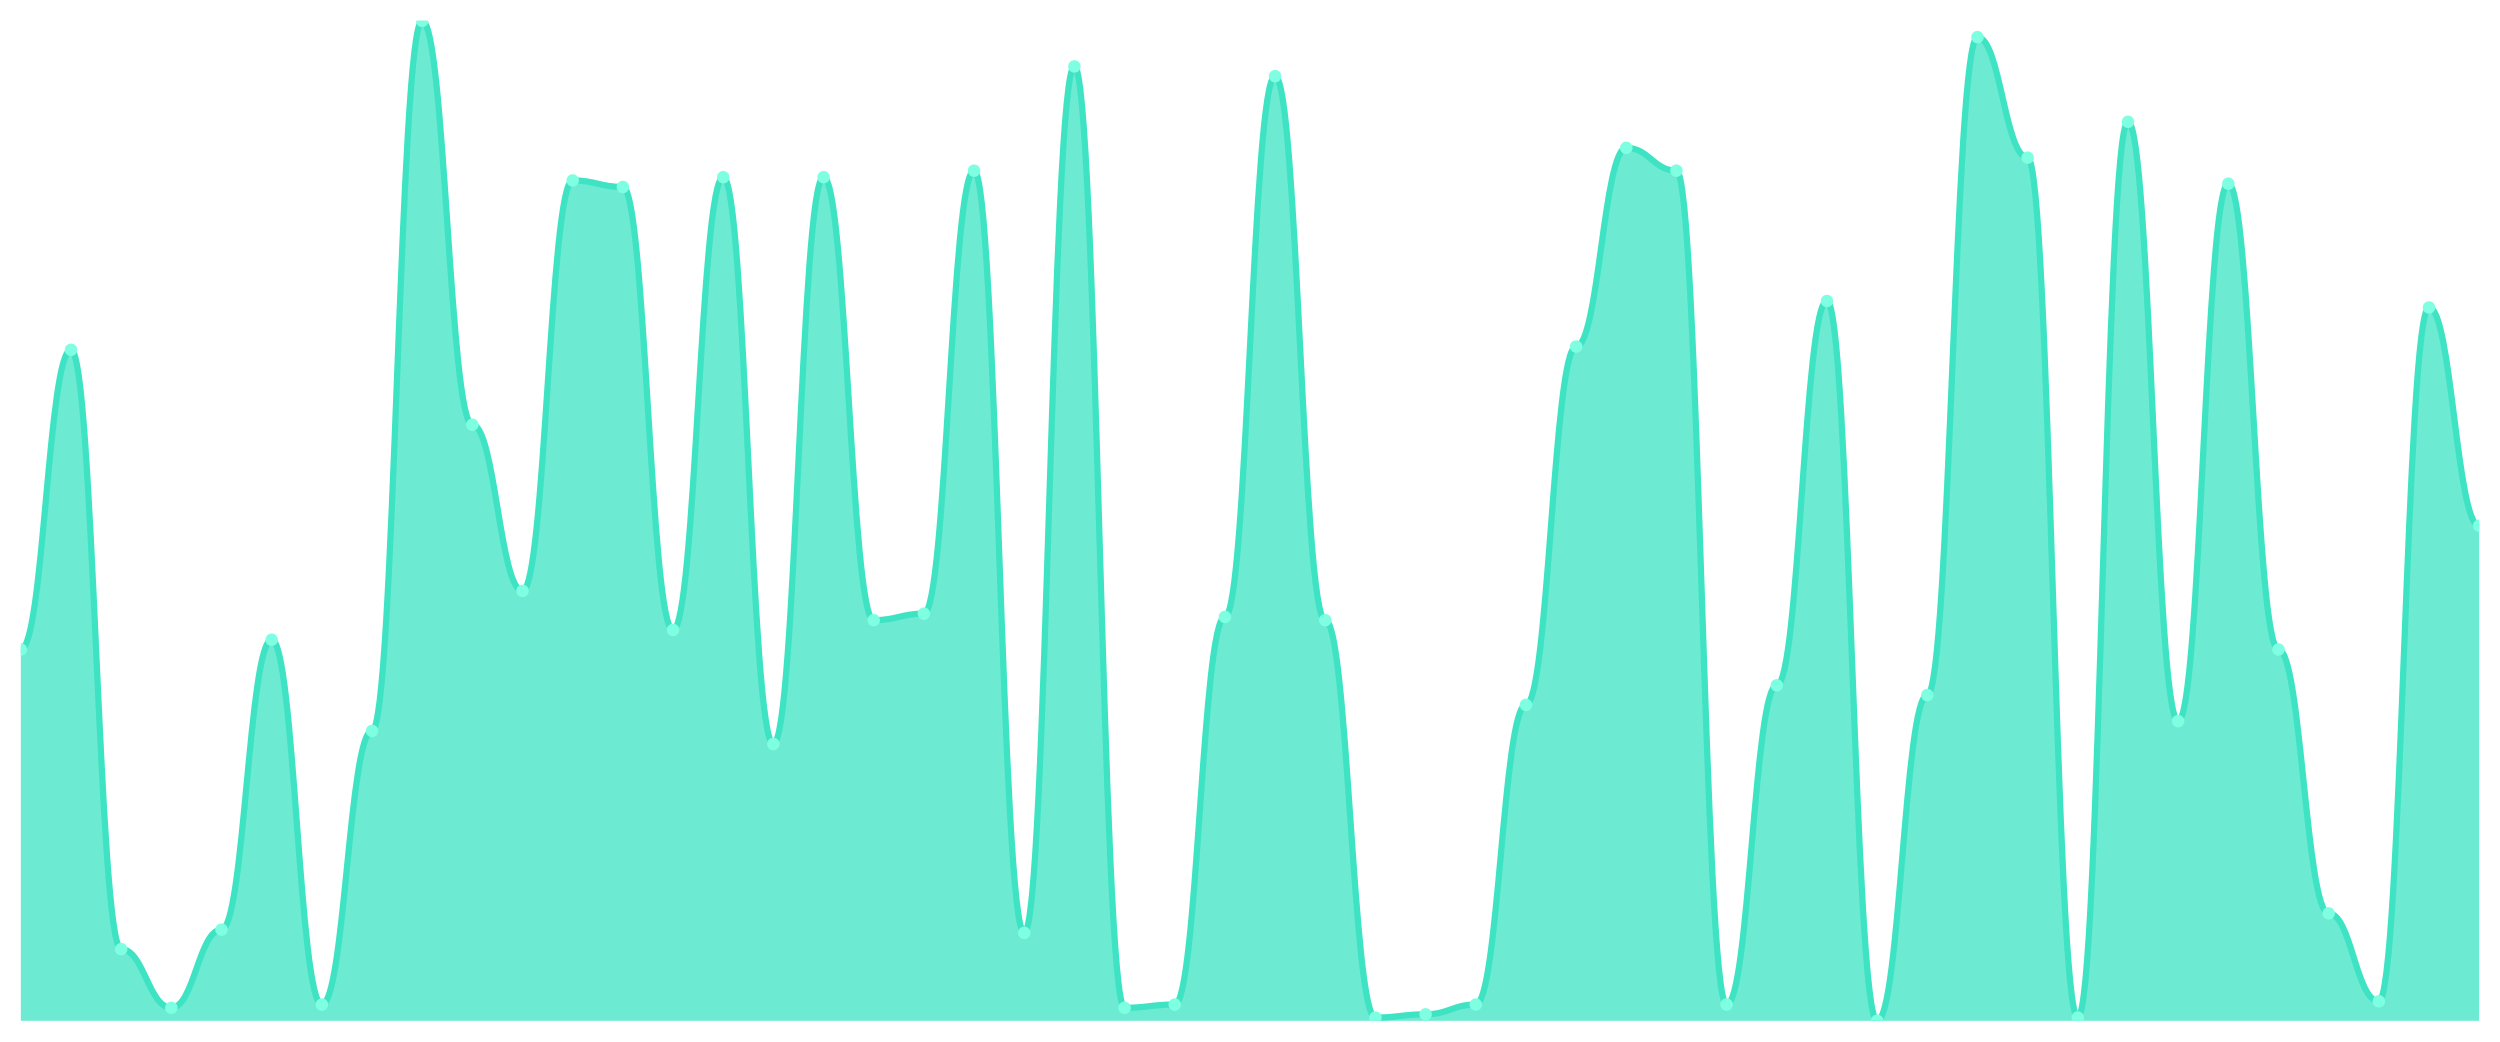
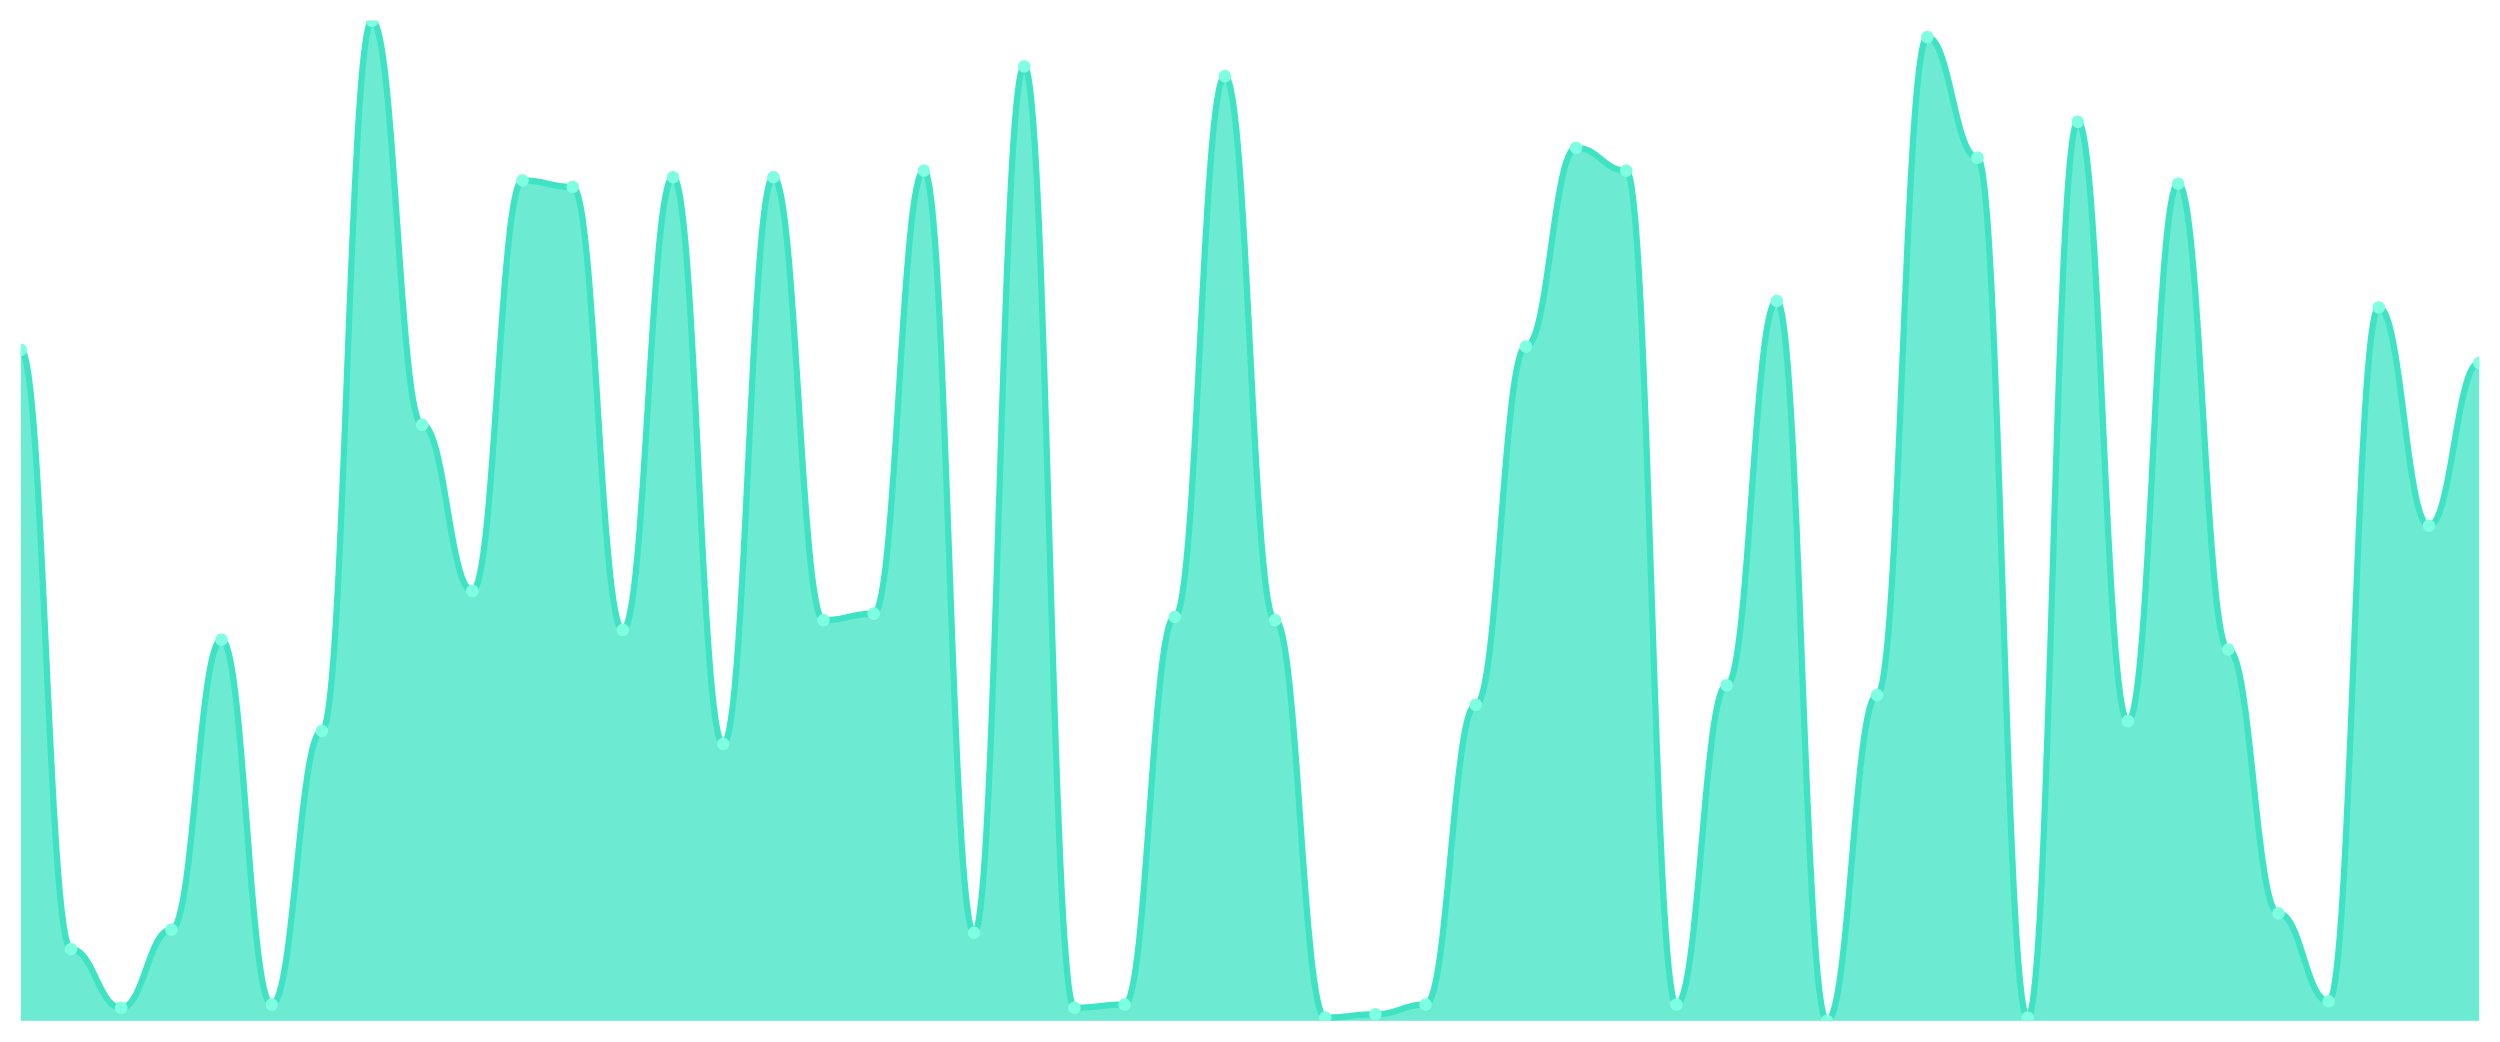
<svg xmlns="http://www.w3.org/2000/svg" viewBox="0 0 1200 500" width="1200" height="500">
  <defs>
    <clipPath id="c">
      <rect x="10" y="10" width="1180" height="480" />
    </clipPath>
  </defs>
  <rect width="1200" height="500" fill="none" />
  <g clip-path="url(#c)">
-     <path d="M 10,490 L 10,311.759 C 20.837,311.759 23.245,167.915 34.082,167.915 C 44.918,167.915 47.327,455.603 58.163,455.603 C 69,455.603 71.408,483.746 82.245,483.746 C 93.082,483.746 95.49,446.221 106.327,446.221 C 117.163,446.221 119.571,307.068 130.408,307.068 C 141.245,307.068 143.653,482.182 154.49,482.182 C 165.327,482.182 167.735,350.847 178.571,350.847 C 189.408,350.847 191.816,10 202.653,10 C 213.49,10 215.898,203.876 226.735,203.876 C 237.571,203.876 239.98,283.616 250.816,283.616 C 261.653,283.616 264.061,86.612 274.898,86.612 C 285.735,86.612 288.143,89.739 298.98,89.739 C 309.816,89.739 312.224,302.378 323.061,302.378 C 333.898,302.378 336.306,85.049 347.143,85.049 C 357.98,85.049 360.388,357.101 371.224,357.101 C 382.061,357.101 384.469,85.049 395.306,85.049 C 406.143,85.049 408.551,297.687 419.388,297.687 C 430.224,297.687 432.633,294.56 443.469,294.56 C 454.306,294.56 456.714,81.922 467.551,81.922 C 478.388,81.922 480.796,447.785 491.633,447.785 C 502.469,447.785 504.878,31.889 515.714,31.889 C 526.551,31.889 528.959,483.746 539.796,483.746 C 550.633,483.746 553.041,482.182 563.878,482.182 C 574.714,482.182 577.122,296.124 587.959,296.124 C 598.796,296.124 601.204,36.58 612.041,36.58 C 622.878,36.58 625.286,297.687 636.122,297.687 C 646.959,297.687 649.367,488.436 660.204,488.436 C 671.041,488.436 673.449,486.873 684.286,486.873 C 695.122,486.873 697.531,482.182 708.367,482.182 C 719.204,482.182 721.612,338.339 732.449,338.339 C 743.286,338.339 745.694,166.352 756.531,166.352 C 767.367,166.352 769.776,70.977 780.612,70.977 C 791.449,70.977 793.857,81.922 804.694,81.922 C 815.531,81.922 817.939,482.182 828.776,482.182 C 839.612,482.182 842.02,328.958 852.857,328.958 C 863.694,328.958 866.102,144.463 876.939,144.463 C 887.776,144.463 890.184,490 901.02,490 C 911.857,490 914.265,333.648 925.102,333.648 C 935.939,333.648 938.347,17.818 949.184,17.818 C 960.02,17.818 962.429,75.668 973.265,75.668 C 984.102,75.668 986.51,488.436 997.347,488.436 C 1008.184,488.436 1010.592,58.469 1021.429,58.469 C 1032.265,58.469 1034.673,346.156 1045.51,346.156 C 1056.347,346.156 1058.755,88.176 1069.592,88.176 C 1080.429,88.176 1082.837,311.759 1093.673,311.759 C 1104.51,311.759 1106.918,438.404 1117.755,438.404 C 1128.592,438.404 1131,480.619 1141.837,480.619 C 1152.673,480.619 1155.082,147.59 1165.918,147.59 C 1176.755,147.59 1179.163,252.345 1190,252.345 L 1190,490 Z" fill="rgba(61,227,195,0.75)" />
-     <path d="M 10,311.759 C 20.837,311.759 23.245,167.915 34.082,167.915 C 44.918,167.915 47.327,455.603 58.163,455.603 C 69,455.603 71.408,483.746 82.245,483.746 C 93.082,483.746 95.49,446.221 106.327,446.221 C 117.163,446.221 119.571,307.068 130.408,307.068 C 141.245,307.068 143.653,482.182 154.49,482.182 C 165.327,482.182 167.735,350.847 178.571,350.847 C 189.408,350.847 191.816,10 202.653,10 C 213.49,10 215.898,203.876 226.735,203.876 C 237.571,203.876 239.98,283.616 250.816,283.616 C 261.653,283.616 264.061,86.612 274.898,86.612 C 285.735,86.612 288.143,89.739 298.98,89.739 C 309.816,89.739 312.224,302.378 323.061,302.378 C 333.898,302.378 336.306,85.049 347.143,85.049 C 357.98,85.049 360.388,357.101 371.224,357.101 C 382.061,357.101 384.469,85.049 395.306,85.049 C 406.143,85.049 408.551,297.687 419.388,297.687 C 430.224,297.687 432.633,294.56 443.469,294.56 C 454.306,294.56 456.714,81.922 467.551,81.922 C 478.388,81.922 480.796,447.785 491.633,447.785 C 502.469,447.785 504.878,31.889 515.714,31.889 C 526.551,31.889 528.959,483.746 539.796,483.746 C 550.633,483.746 553.041,482.182 563.878,482.182 C 574.714,482.182 577.122,296.124 587.959,296.124 C 598.796,296.124 601.204,36.58 612.041,36.58 C 622.878,36.58 625.286,297.687 636.122,297.687 C 646.959,297.687 649.367,488.436 660.204,488.436 C 671.041,488.436 673.449,486.873 684.286,486.873 C 695.122,486.873 697.531,482.182 708.367,482.182 C 719.204,482.182 721.612,338.339 732.449,338.339 C 743.286,338.339 745.694,166.352 756.531,166.352 C 767.367,166.352 769.776,70.977 780.612,70.977 C 791.449,70.977 793.857,81.922 804.694,81.922 C 815.531,81.922 817.939,482.182 828.776,482.182 C 839.612,482.182 842.02,328.958 852.857,328.958 C 863.694,328.958 866.102,144.463 876.939,144.463 C 887.776,144.463 890.184,490 901.02,490 C 911.857,490 914.265,333.648 925.102,333.648 C 935.939,333.648 938.347,17.818 949.184,17.818 C 960.02,17.818 962.429,75.668 973.265,75.668 C 984.102,75.668 986.51,488.436 997.347,488.436 C 1008.184,488.436 1010.592,58.469 1021.429,58.469 C 1032.265,58.469 1034.673,346.156 1045.51,346.156 C 1056.347,346.156 1058.755,88.176 1069.592,88.176 C 1080.429,88.176 1082.837,311.759 1093.673,311.759 C 1104.51,311.759 1106.918,438.404 1117.755,438.404 C 1128.592,438.404 1131,480.619 1141.837,480.619 C 1152.673,480.619 1155.082,147.59 1165.918,147.59 C 1176.755,147.59 1179.163,252.345 1190,252.345" fill="none" stroke="#3de3c3" stroke-width="3" stroke-linecap="round" stroke-linejoin="round" />
-     <circle cx="10" cy="311.759" r="3" fill="#7fffe1" />
-     <circle cx="34.082" cy="167.915" r="3" fill="#7fffe1" />
-     <circle cx="58.163" cy="455.603" r="3" fill="#7fffe1" />
-     <circle cx="82.245" cy="483.746" r="3" fill="#7fffe1" />
-     <circle cx="106.327" cy="446.221" r="3" fill="#7fffe1" />
-     <circle cx="130.408" cy="307.068" r="3" fill="#7fffe1" />
-     <circle cx="154.49" cy="482.182" r="3" fill="#7fffe1" />
-     <circle cx="178.571" cy="350.847" r="3" fill="#7fffe1" />
-     <circle cx="202.653" cy="10" r="3" fill="#7fffe1" />
-     <circle cx="226.735" cy="203.876" r="3" fill="#7fffe1" />
-     <circle cx="250.816" cy="283.616" r="3" fill="#7fffe1" />
-     <circle cx="274.898" cy="86.612" r="3" fill="#7fffe1" />
-     <circle cx="298.98" cy="89.739" r="3" fill="#7fffe1" />
-     <circle cx="323.061" cy="302.378" r="3" fill="#7fffe1" />
-     <circle cx="347.143" cy="85.049" r="3" fill="#7fffe1" />
-     <circle cx="371.224" cy="357.101" r="3" fill="#7fffe1" />
-     <circle cx="395.306" cy="85.049" r="3" fill="#7fffe1" />
-     <circle cx="419.388" cy="297.687" r="3" fill="#7fffe1" />
-     <circle cx="443.469" cy="294.56" r="3" fill="#7fffe1" />
-     <circle cx="467.551" cy="81.922" r="3" fill="#7fffe1" />
-     <circle cx="491.633" cy="447.785" r="3" fill="#7fffe1" />
-     <circle cx="515.714" cy="31.889" r="3" fill="#7fffe1" />
-     <circle cx="539.796" cy="483.746" r="3" fill="#7fffe1" />
-     <circle cx="563.878" cy="482.182" r="3" fill="#7fffe1" />
-     <circle cx="587.959" cy="296.124" r="3" fill="#7fffe1" />
-     <circle cx="612.041" cy="36.58" r="3" fill="#7fffe1" />
-     <circle cx="636.122" cy="297.687" r="3" fill="#7fffe1" />
-     <circle cx="660.204" cy="488.436" r="3" fill="#7fffe1" />
-     <circle cx="684.286" cy="486.873" r="3" fill="#7fffe1" />
-     <circle cx="708.367" cy="482.182" r="3" fill="#7fffe1" />
-     <circle cx="732.449" cy="338.339" r="3" fill="#7fffe1" />
-     <circle cx="756.531" cy="166.352" r="3" fill="#7fffe1" />
-     <circle cx="780.612" cy="70.977" r="3" fill="#7fffe1" />
-     <circle cx="804.694" cy="81.922" r="3" fill="#7fffe1" />
-     <circle cx="828.776" cy="482.182" r="3" fill="#7fffe1" />
-     <circle cx="852.857" cy="328.958" r="3" fill="#7fffe1" />
-     <circle cx="876.939" cy="144.463" r="3" fill="#7fffe1" />
-     <circle cx="901.02" cy="490" r="3" fill="#7fffe1" />
-     <circle cx="925.102" cy="333.648" r="3" fill="#7fffe1" />
-     <circle cx="949.184" cy="17.818" r="3" fill="#7fffe1" />
-     <circle cx="973.265" cy="75.668" r="3" fill="#7fffe1" />
-     <circle cx="997.347" cy="488.436" r="3" fill="#7fffe1" />
-     <circle cx="1021.429" cy="58.469" r="3" fill="#7fffe1" />
-     <circle cx="1045.51" cy="346.156" r="3" fill="#7fffe1" />
-     <circle cx="1069.592" cy="88.176" r="3" fill="#7fffe1" />
-     <circle cx="1093.673" cy="311.759" r="3" fill="#7fffe1" />
-     <circle cx="1117.755" cy="438.404" r="3" fill="#7fffe1" />
-     <circle cx="1141.837" cy="480.619" r="3" fill="#7fffe1" />
-     <circle cx="1165.918" cy="147.59" r="3" fill="#7fffe1" />
-     <circle cx="1190" cy="252.345" r="3" fill="#7fffe1" />
+     <path d="M 10,490 L 10,167.915 C 20.837,167.915 23.245,455.603 34.082,455.603 C 44.918,455.603 47.327,483.746 58.163,483.746 C 69,483.746 71.408,446.221 82.245,446.221 C 93.082,446.221 95.49,307.068 106.327,307.068 C 117.163,307.068 119.571,482.182 130.408,482.182 C 141.245,482.182 143.653,350.847 154.49,350.847 C 165.327,350.847 167.735,10 178.571,10 C 189.408,10 191.816,203.876 202.653,203.876 C 213.49,203.876 215.898,283.616 226.735,283.616 C 237.571,283.616 239.98,86.612 250.816,86.612 C 261.653,86.612 264.061,89.739 274.898,89.739 C 285.735,89.739 288.143,302.378 298.98,302.378 C 309.816,302.378 312.224,85.049 323.061,85.049 C 333.898,85.049 336.306,357.101 347.143,357.101 C 357.98,357.101 360.388,85.049 371.224,85.049 C 382.061,85.049 384.469,297.687 395.306,297.687 C 406.143,297.687 408.551,294.56 419.388,294.56 C 430.224,294.56 432.633,81.922 443.469,81.922 C 454.306,81.922 456.714,447.785 467.551,447.785 C 478.388,447.785 480.796,31.889 491.633,31.889 C 502.469,31.889 504.878,483.746 515.714,483.746 C 526.551,483.746 528.959,482.182 539.796,482.182 C 550.633,482.182 553.041,296.124 563.878,296.124 C 574.714,296.124 577.122,36.58 587.959,36.58 C 598.796,36.58 601.204,297.687 612.041,297.687 C 622.878,297.687 625.286,488.436 636.122,488.436 C 646.959,488.436 649.367,486.873 660.204,486.873 C 671.041,486.873 673.449,482.182 684.286,482.182 C 695.122,482.182 697.531,338.339 708.367,338.339 C 719.204,338.339 721.612,166.352 732.449,166.352 C 743.286,166.352 745.694,70.977 756.531,70.977 C 767.367,70.977 769.776,81.922 780.612,81.922 C 791.449,81.922 793.857,482.182 804.694,482.182 C 815.531,482.182 817.939,328.958 828.776,328.958 C 839.612,328.958 842.02,144.463 852.857,144.463 C 863.694,144.463 866.102,490 876.939,490 C 887.776,490 890.184,333.648 901.02,333.648 C 911.857,333.648 914.265,17.818 925.102,17.818 C 935.939,17.818 938.347,75.668 949.184,75.668 C 960.02,75.668 962.429,488.436 973.265,488.436 C 984.102,488.436 986.51,58.469 997.347,58.469 C 1008.184,58.469 1010.592,346.156 1021.429,346.156 C 1032.265,346.156 1034.673,88.176 1045.51,88.176 C 1056.347,88.176 1058.755,311.759 1069.592,311.759 C 1080.429,311.759 1082.837,438.404 1093.673,438.404 C 1104.51,438.404 1106.918,480.619 1117.755,480.619 C 1128.592,480.619 1131,147.59 1141.837,147.59 C 1152.673,147.59 1155.082,252.345 1165.918,252.345 C 1176.755,252.345 1179.163,174.169 1190,174.169 L 1190,490 Z" fill="rgba(61,227,195,0.75)" />
+     <path d="M 10,167.915 C 20.837,167.915 23.245,455.603 34.082,455.603 C 44.918,455.603 47.327,483.746 58.163,483.746 C 69,483.746 71.408,446.221 82.245,446.221 C 93.082,446.221 95.49,307.068 106.327,307.068 C 117.163,307.068 119.571,482.182 130.408,482.182 C 141.245,482.182 143.653,350.847 154.49,350.847 C 165.327,350.847 167.735,10 178.571,10 C 189.408,10 191.816,203.876 202.653,203.876 C 213.49,203.876 215.898,283.616 226.735,283.616 C 237.571,283.616 239.98,86.612 250.816,86.612 C 261.653,86.612 264.061,89.739 274.898,89.739 C 285.735,89.739 288.143,302.378 298.98,302.378 C 309.816,302.378 312.224,85.049 323.061,85.049 C 333.898,85.049 336.306,357.101 347.143,357.101 C 357.98,357.101 360.388,85.049 371.224,85.049 C 382.061,85.049 384.469,297.687 395.306,297.687 C 406.143,297.687 408.551,294.56 419.388,294.56 C 430.224,294.56 432.633,81.922 443.469,81.922 C 454.306,81.922 456.714,447.785 467.551,447.785 C 478.388,447.785 480.796,31.889 491.633,31.889 C 502.469,31.889 504.878,483.746 515.714,483.746 C 526.551,483.746 528.959,482.182 539.796,482.182 C 550.633,482.182 553.041,296.124 563.878,296.124 C 574.714,296.124 577.122,36.58 587.959,36.58 C 598.796,36.58 601.204,297.687 612.041,297.687 C 622.878,297.687 625.286,488.436 636.122,488.436 C 646.959,488.436 649.367,486.873 660.204,486.873 C 671.041,486.873 673.449,482.182 684.286,482.182 C 695.122,482.182 697.531,338.339 708.367,338.339 C 719.204,338.339 721.612,166.352 732.449,166.352 C 743.286,166.352 745.694,70.977 756.531,70.977 C 767.367,70.977 769.776,81.922 780.612,81.922 C 791.449,81.922 793.857,482.182 804.694,482.182 C 815.531,482.182 817.939,328.958 828.776,328.958 C 839.612,328.958 842.02,144.463 852.857,144.463 C 863.694,144.463 866.102,490 876.939,490 C 887.776,490 890.184,333.648 901.02,333.648 C 911.857,333.648 914.265,17.818 925.102,17.818 C 935.939,17.818 938.347,75.668 949.184,75.668 C 960.02,75.668 962.429,488.436 973.265,488.436 C 984.102,488.436 986.51,58.469 997.347,58.469 C 1008.184,58.469 1010.592,346.156 1021.429,346.156 C 1032.265,346.156 1034.673,88.176 1045.51,88.176 C 1056.347,88.176 1058.755,311.759 1069.592,311.759 C 1080.429,311.759 1082.837,438.404 1093.673,438.404 C 1104.51,438.404 1106.918,480.619 1117.755,480.619 C 1128.592,480.619 1131,147.59 1141.837,147.59 C 1152.673,147.59 1155.082,252.345 1165.918,252.345 C 1176.755,252.345 1179.163,174.169 1190,174.169" fill="none" stroke="#3de3c3" stroke-width="3" stroke-linecap="round" stroke-linejoin="round" />
+     <circle cx="10" cy="167.915" r="3" fill="#7fffe1" />
+     <circle cx="34.082" cy="455.603" r="3" fill="#7fffe1" />
+     <circle cx="58.163" cy="483.746" r="3" fill="#7fffe1" />
+     <circle cx="82.245" cy="446.221" r="3" fill="#7fffe1" />
+     <circle cx="106.327" cy="307.068" r="3" fill="#7fffe1" />
+     <circle cx="130.408" cy="482.182" r="3" fill="#7fffe1" />
+     <circle cx="154.49" cy="350.847" r="3" fill="#7fffe1" />
+     <circle cx="178.571" cy="10" r="3" fill="#7fffe1" />
+     <circle cx="202.653" cy="203.876" r="3" fill="#7fffe1" />
+     <circle cx="226.735" cy="283.616" r="3" fill="#7fffe1" />
+     <circle cx="250.816" cy="86.612" r="3" fill="#7fffe1" />
+     <circle cx="274.898" cy="89.739" r="3" fill="#7fffe1" />
+     <circle cx="298.98" cy="302.378" r="3" fill="#7fffe1" />
+     <circle cx="323.061" cy="85.049" r="3" fill="#7fffe1" />
+     <circle cx="347.143" cy="357.101" r="3" fill="#7fffe1" />
+     <circle cx="371.224" cy="85.049" r="3" fill="#7fffe1" />
+     <circle cx="395.306" cy="297.687" r="3" fill="#7fffe1" />
+     <circle cx="419.388" cy="294.56" r="3" fill="#7fffe1" />
+     <circle cx="443.469" cy="81.922" r="3" fill="#7fffe1" />
+     <circle cx="467.551" cy="447.785" r="3" fill="#7fffe1" />
+     <circle cx="491.633" cy="31.889" r="3" fill="#7fffe1" />
+     <circle cx="515.714" cy="483.746" r="3" fill="#7fffe1" />
+     <circle cx="539.796" cy="482.182" r="3" fill="#7fffe1" />
+     <circle cx="563.878" cy="296.124" r="3" fill="#7fffe1" />
+     <circle cx="587.959" cy="36.58" r="3" fill="#7fffe1" />
+     <circle cx="612.041" cy="297.687" r="3" fill="#7fffe1" />
+     <circle cx="636.122" cy="488.436" r="3" fill="#7fffe1" />
+     <circle cx="660.204" cy="486.873" r="3" fill="#7fffe1" />
+     <circle cx="684.286" cy="482.182" r="3" fill="#7fffe1" />
+     <circle cx="708.367" cy="338.339" r="3" fill="#7fffe1" />
+     <circle cx="732.449" cy="166.352" r="3" fill="#7fffe1" />
+     <circle cx="756.531" cy="70.977" r="3" fill="#7fffe1" />
+     <circle cx="780.612" cy="81.922" r="3" fill="#7fffe1" />
+     <circle cx="804.694" cy="482.182" r="3" fill="#7fffe1" />
+     <circle cx="828.776" cy="328.958" r="3" fill="#7fffe1" />
+     <circle cx="852.857" cy="144.463" r="3" fill="#7fffe1" />
+     <circle cx="876.939" cy="490" r="3" fill="#7fffe1" />
+     <circle cx="901.02" cy="333.648" r="3" fill="#7fffe1" />
+     <circle cx="925.102" cy="17.818" r="3" fill="#7fffe1" />
+     <circle cx="949.184" cy="75.668" r="3" fill="#7fffe1" />
+     <circle cx="973.265" cy="488.436" r="3" fill="#7fffe1" />
+     <circle cx="997.347" cy="58.469" r="3" fill="#7fffe1" />
+     <circle cx="1021.429" cy="346.156" r="3" fill="#7fffe1" />
+     <circle cx="1045.51" cy="88.176" r="3" fill="#7fffe1" />
+     <circle cx="1069.592" cy="311.759" r="3" fill="#7fffe1" />
+     <circle cx="1093.673" cy="438.404" r="3" fill="#7fffe1" />
+     <circle cx="1117.755" cy="480.619" r="3" fill="#7fffe1" />
+     <circle cx="1141.837" cy="147.59" r="3" fill="#7fffe1" />
+     <circle cx="1165.918" cy="252.345" r="3" fill="#7fffe1" />
+     <circle cx="1190" cy="174.169" r="3" fill="#7fffe1" />
  </g>
</svg>
